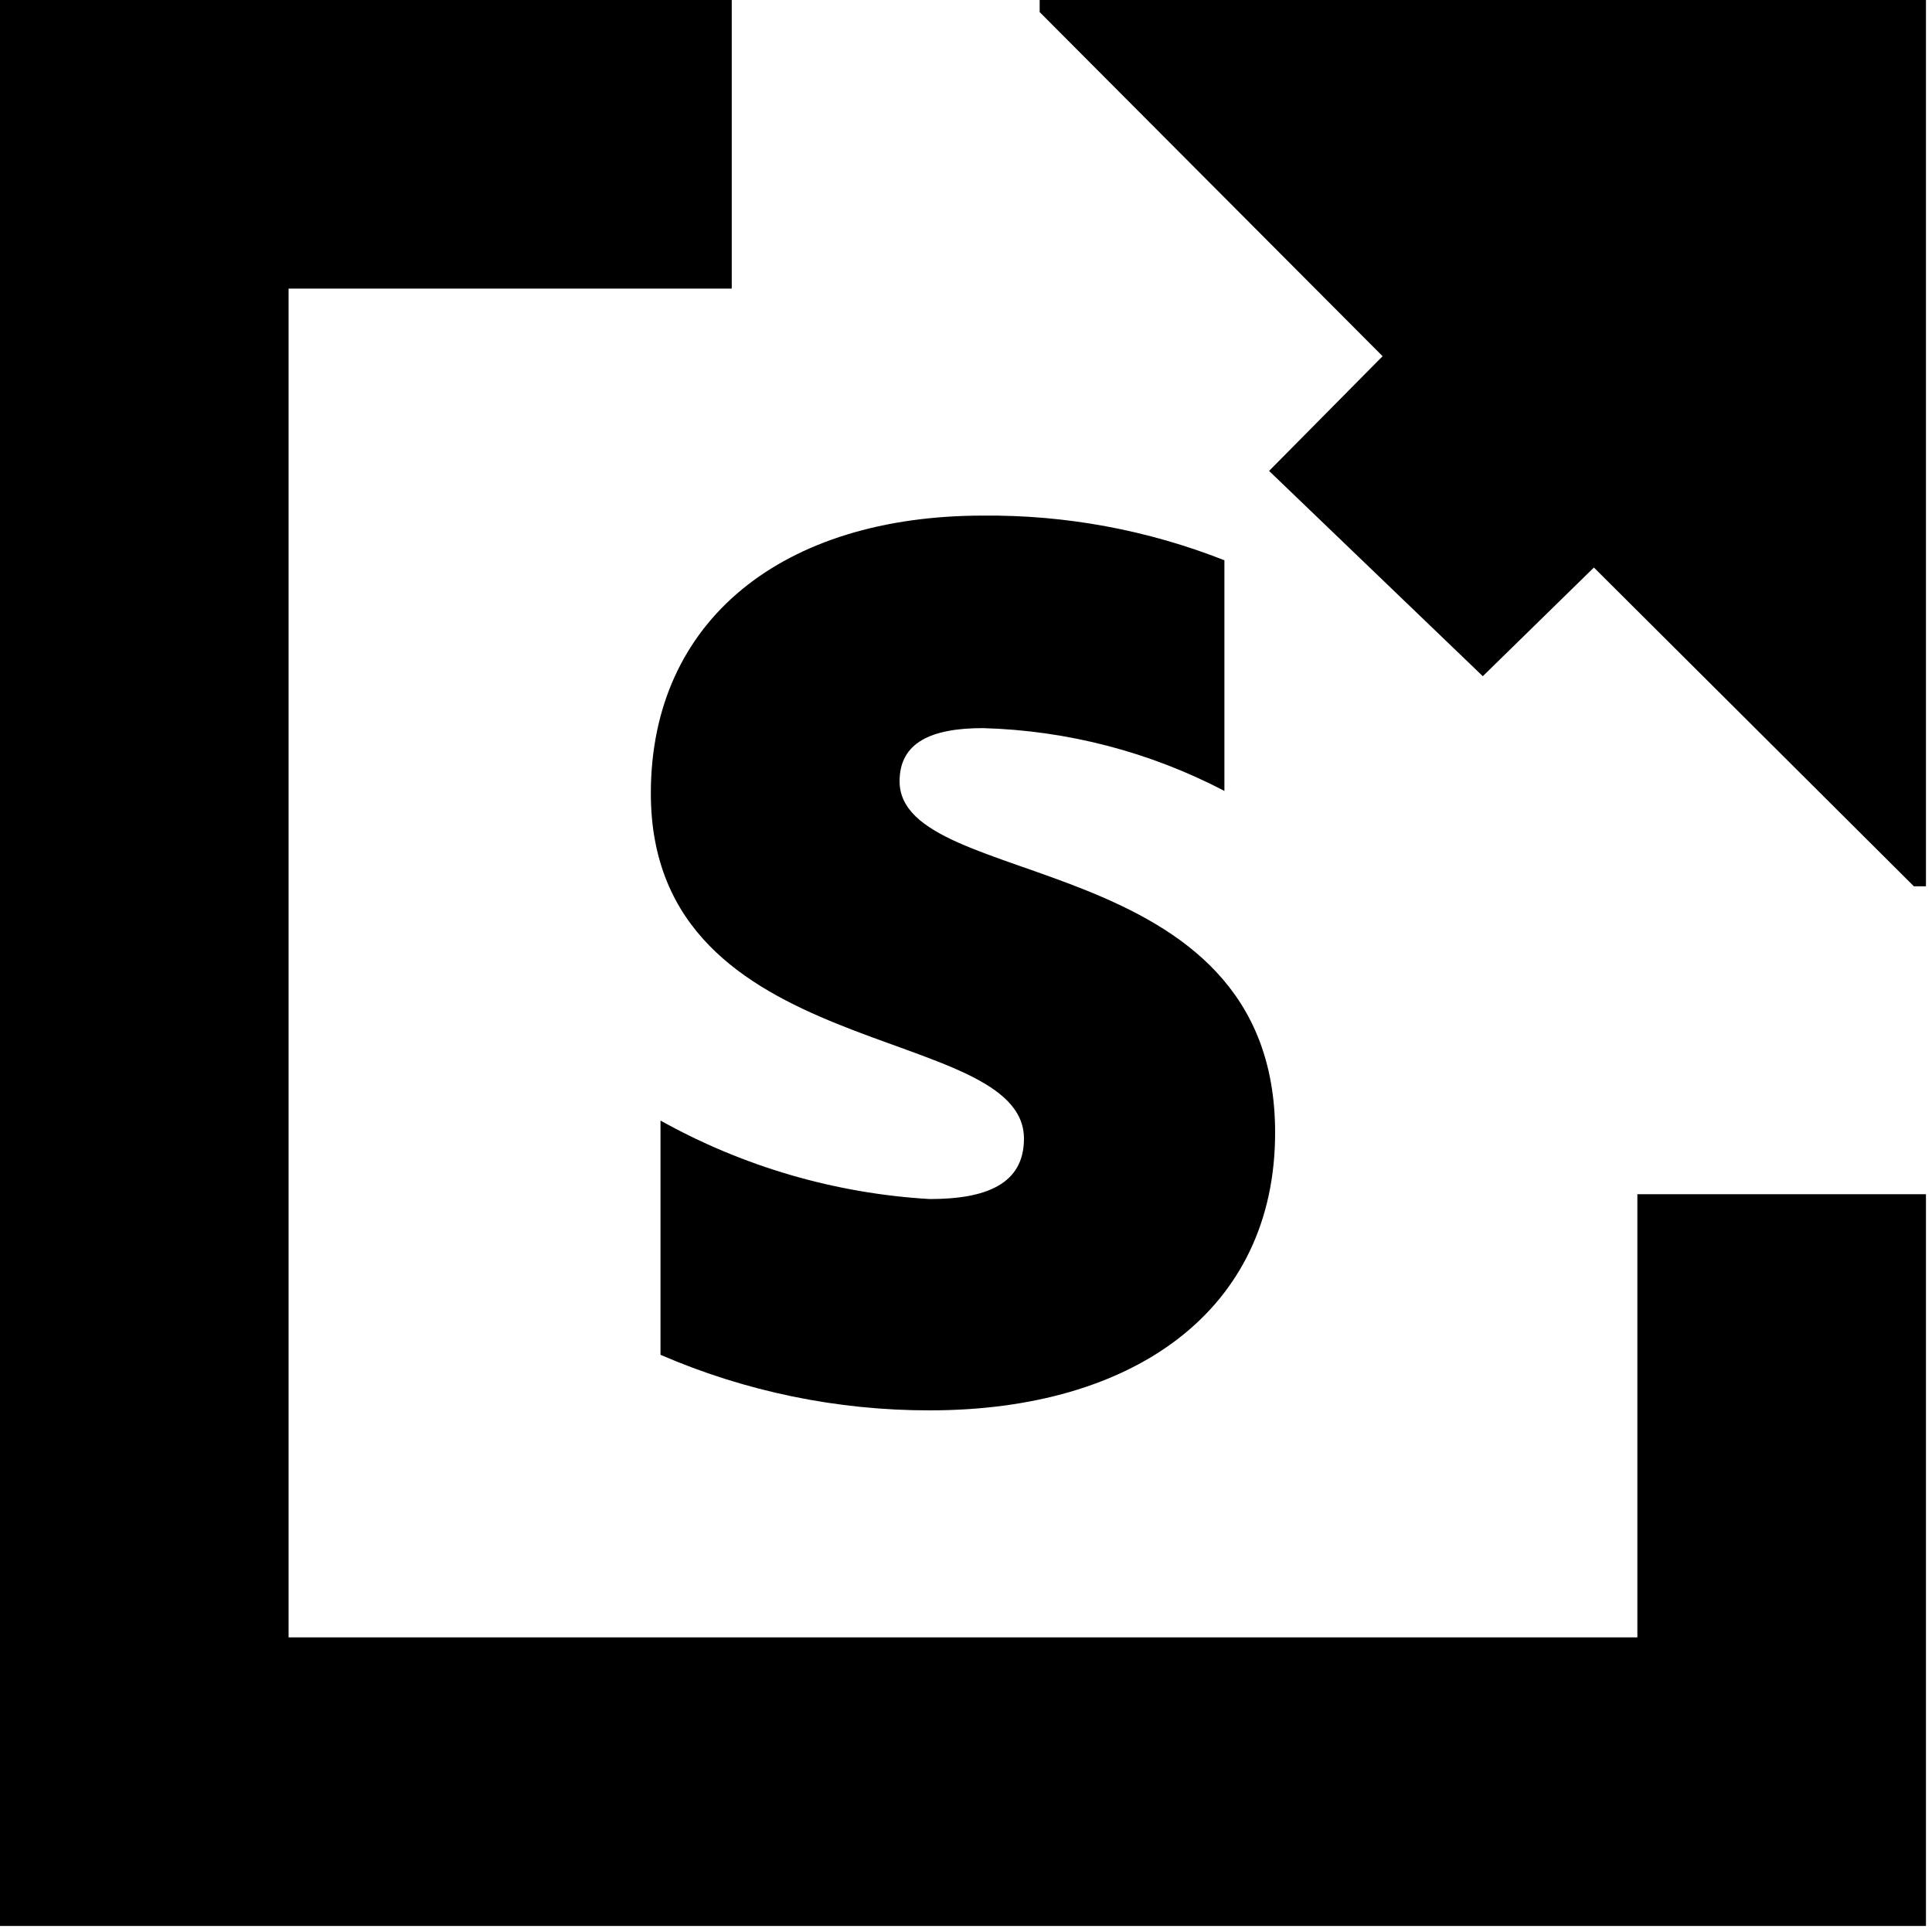
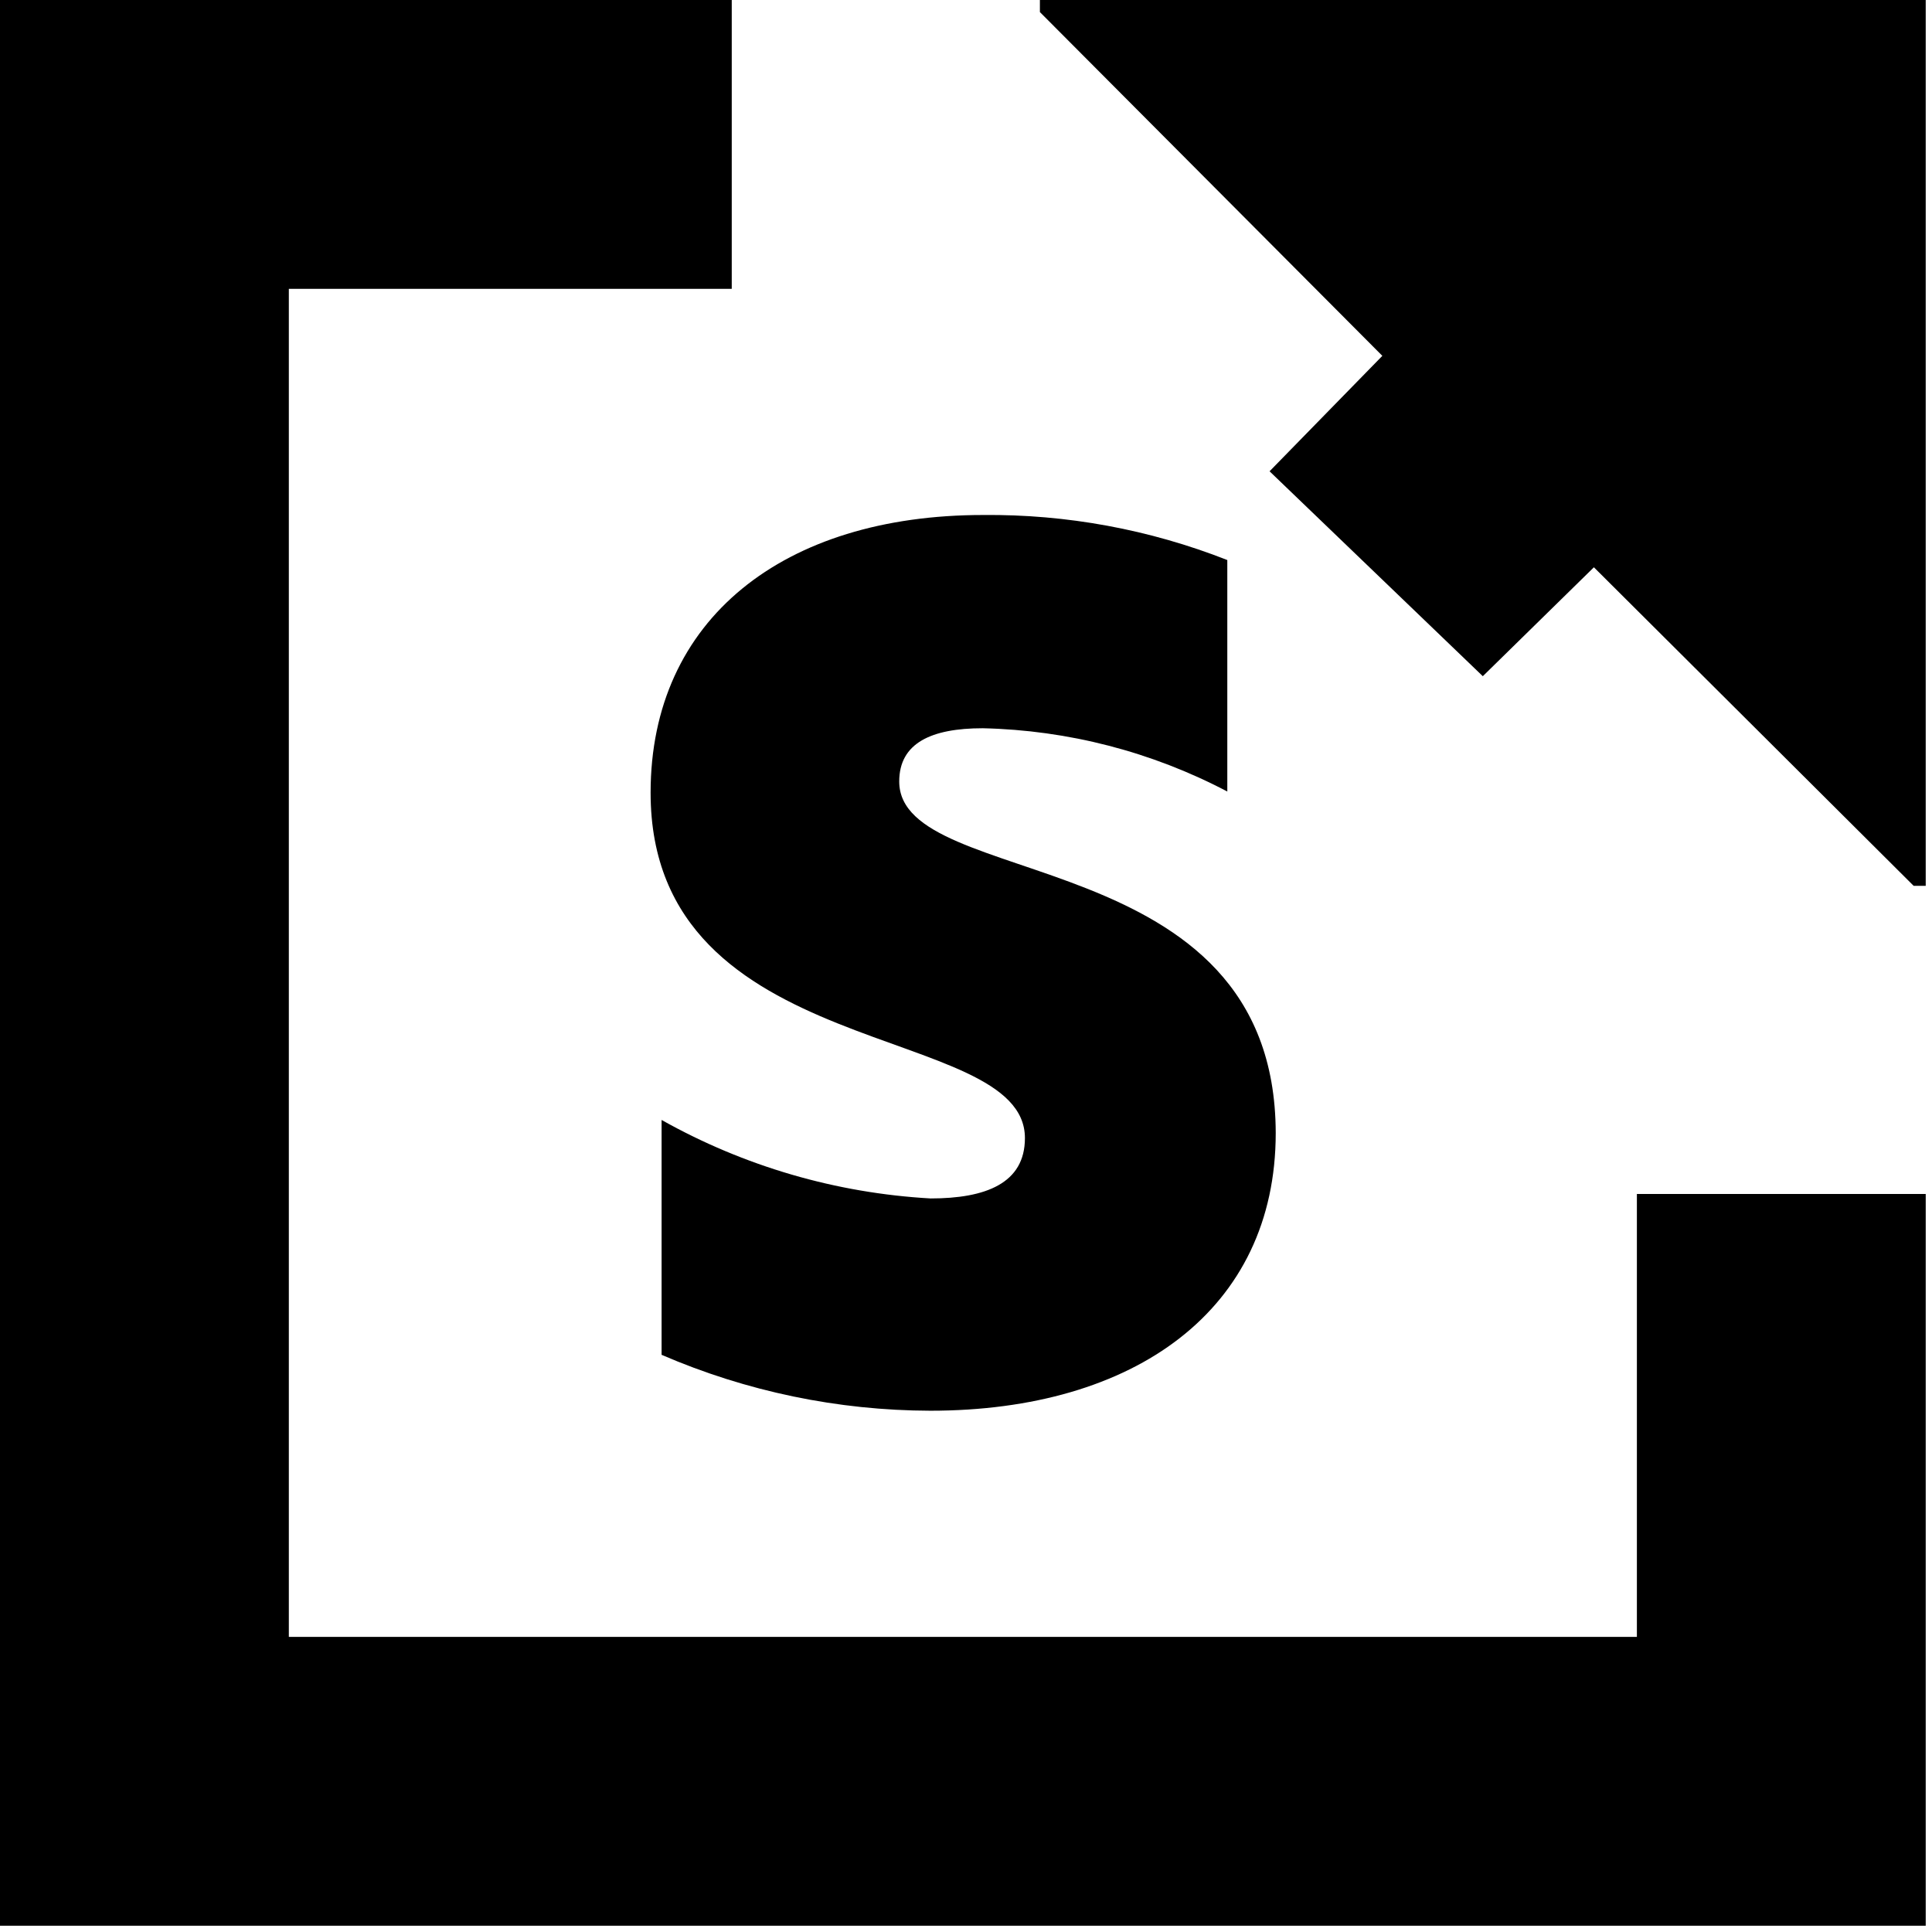
<svg xmlns="http://www.w3.org/2000/svg" id="Layer_1" data-name="Layer 1" viewBox="0 0 16 16">
-   <polygon points="14.65 9.89 13.56 9.89 13.56 13.56 2.39 13.56 2.39 2.39 6.06 2.39 6.06 1.3 6.06 0 0 0 0 15.95 15.95 15.95 15.95 9.89 14.65 9.89" />
-   <polygon points="8.61 0 8.61 0.1 11.45 2.95 10.51 3.9 12.28 5.6 13.2 4.7 15.85 7.34 15.95 7.34 15.95 0 8.61 0" />
-   <path d="M7.45,6.47c0-.32.26-.44.69-.44a4.59,4.59,0,0,1,2,.52V4.64a5.31,5.31,0,0,0-2-.37c-1.65,0-2.75.86-2.75,2.3,0,2.25,3.09,1.89,3.09,2.86,0,.38-.32.5-.78.5a5.2,5.2,0,0,1-2.23-.65v1.94a5.6,5.6,0,0,0,2.23.46c1.69,0,2.86-.83,2.86-2.3C10.56,7,7.45,7.39,7.45,6.47Z" fill-rule="evenodd" />
+   <polygon points="14.652 9.888 13.556 9.888 13.556 13.556 2.392 13.556 2.392 2.392 6.06 2.392 6.06 1.296 6.06 0 0 0 0 15.948 15.948 15.948 15.948 9.888 14.652 9.888" />
+   <polygon points="8.612 0 8.612 0.1 11.448 2.947 10.514 3.903 12.28 5.6 13.2 4.698 15.848 7.336 15.948 7.336 15.948 0 8.612 0" />
+   <path d="M7.447,6.472c0-.318.265-.441.692-.441a4.57,4.57,0,0,1,2.025.524V4.638a5.384,5.384,0,0,0-2.023-.373c-1.652,0-2.753.863-2.753,2.3,0,2.254,3.1,1.888,3.1,2.86,0,.376-.327.5-.781.5a5.137,5.137,0,0,1-2.228-.65V11.22a5.644,5.644,0,0,0,2.226.463c1.693,0,2.86-.837,2.86-2.3C10.56,6.953,7.447,7.388,7.447,6.472Z" fill-rule="evenodd" />
</svg>
